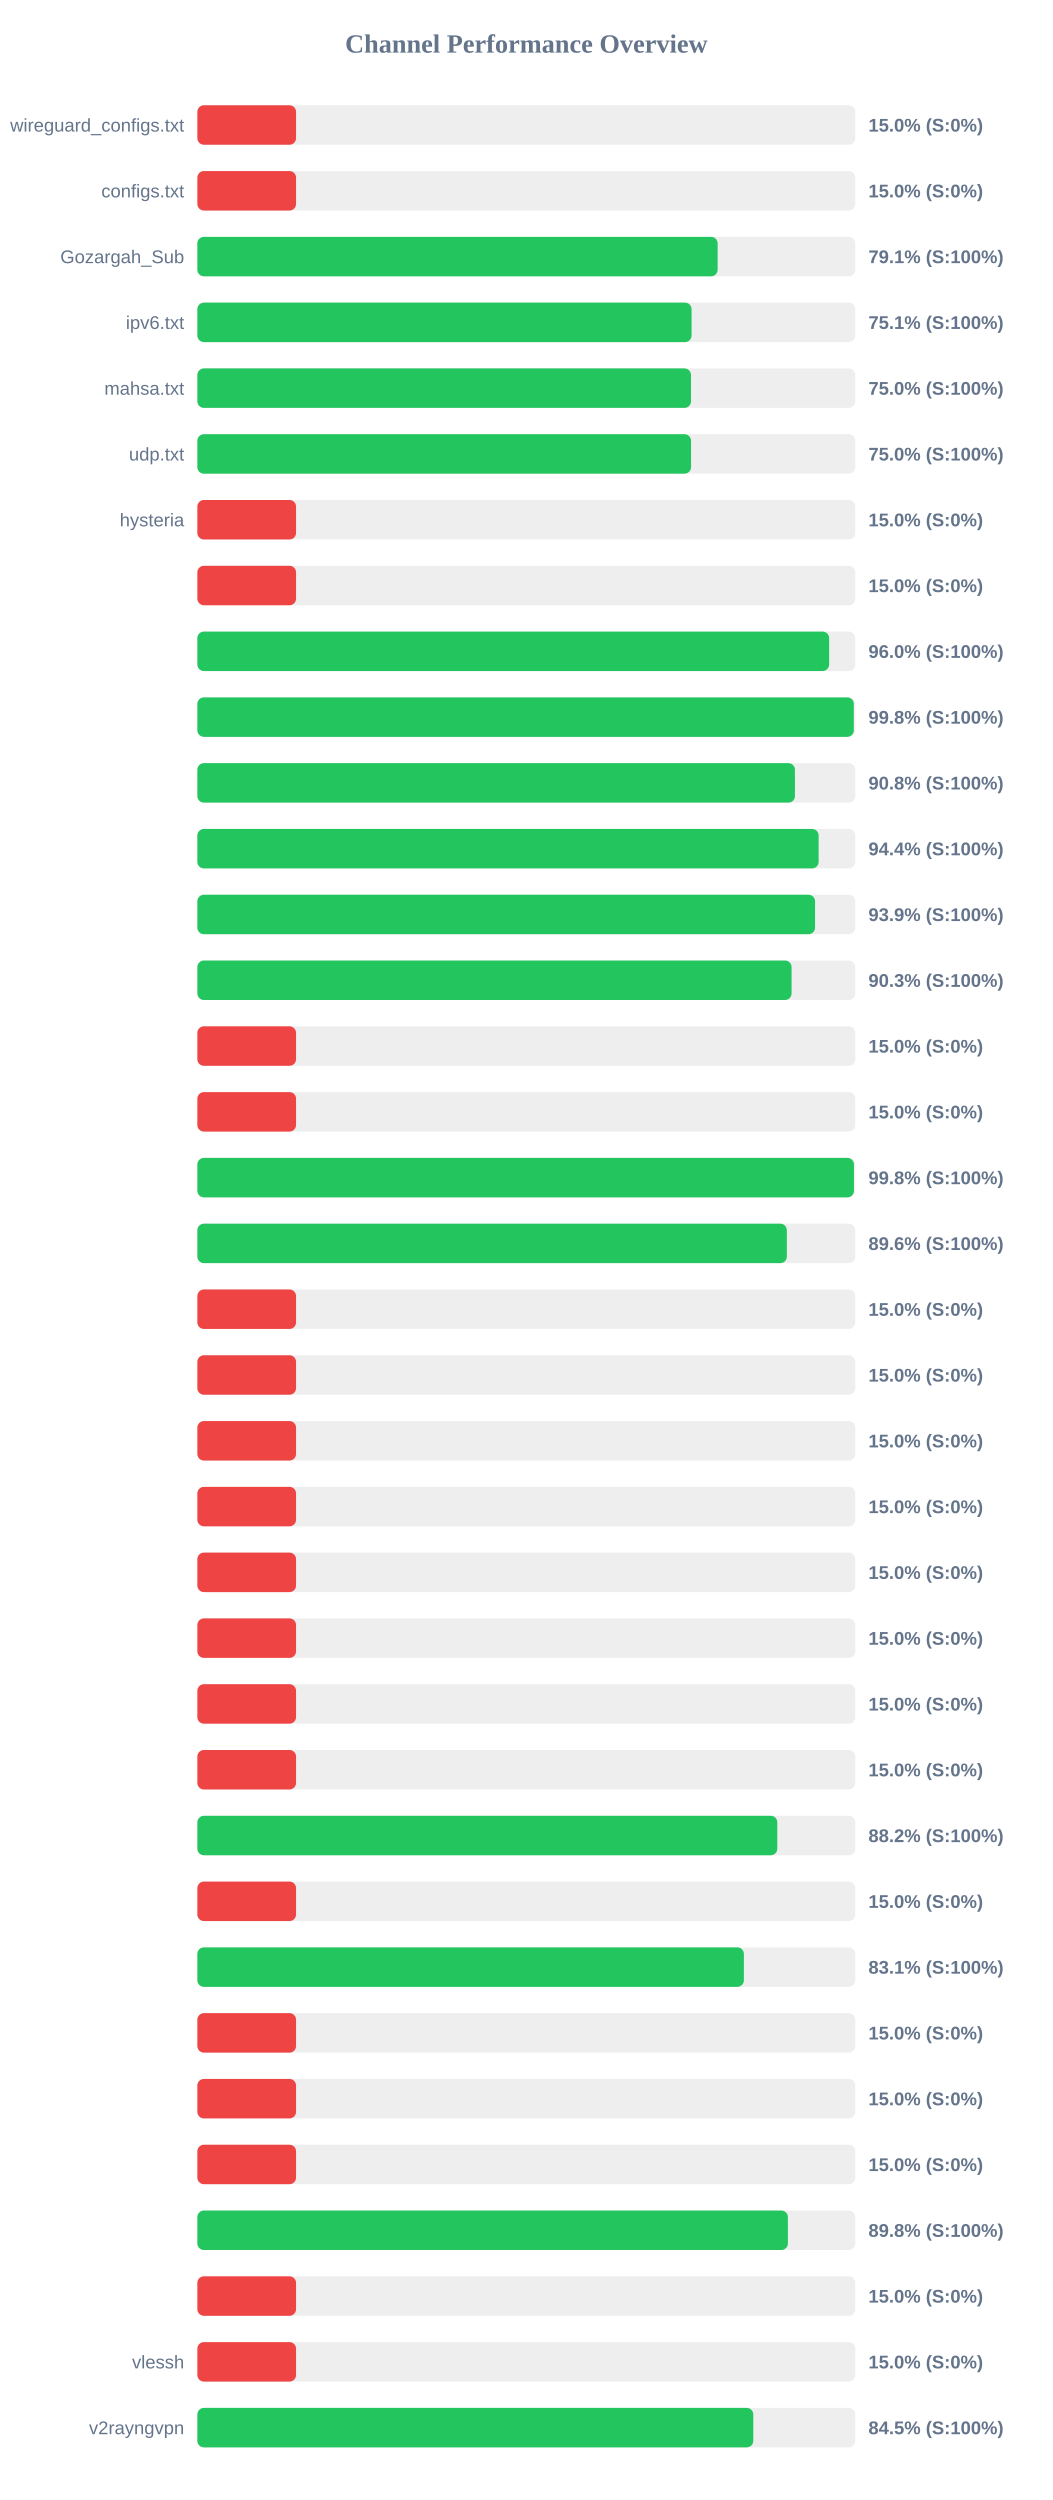
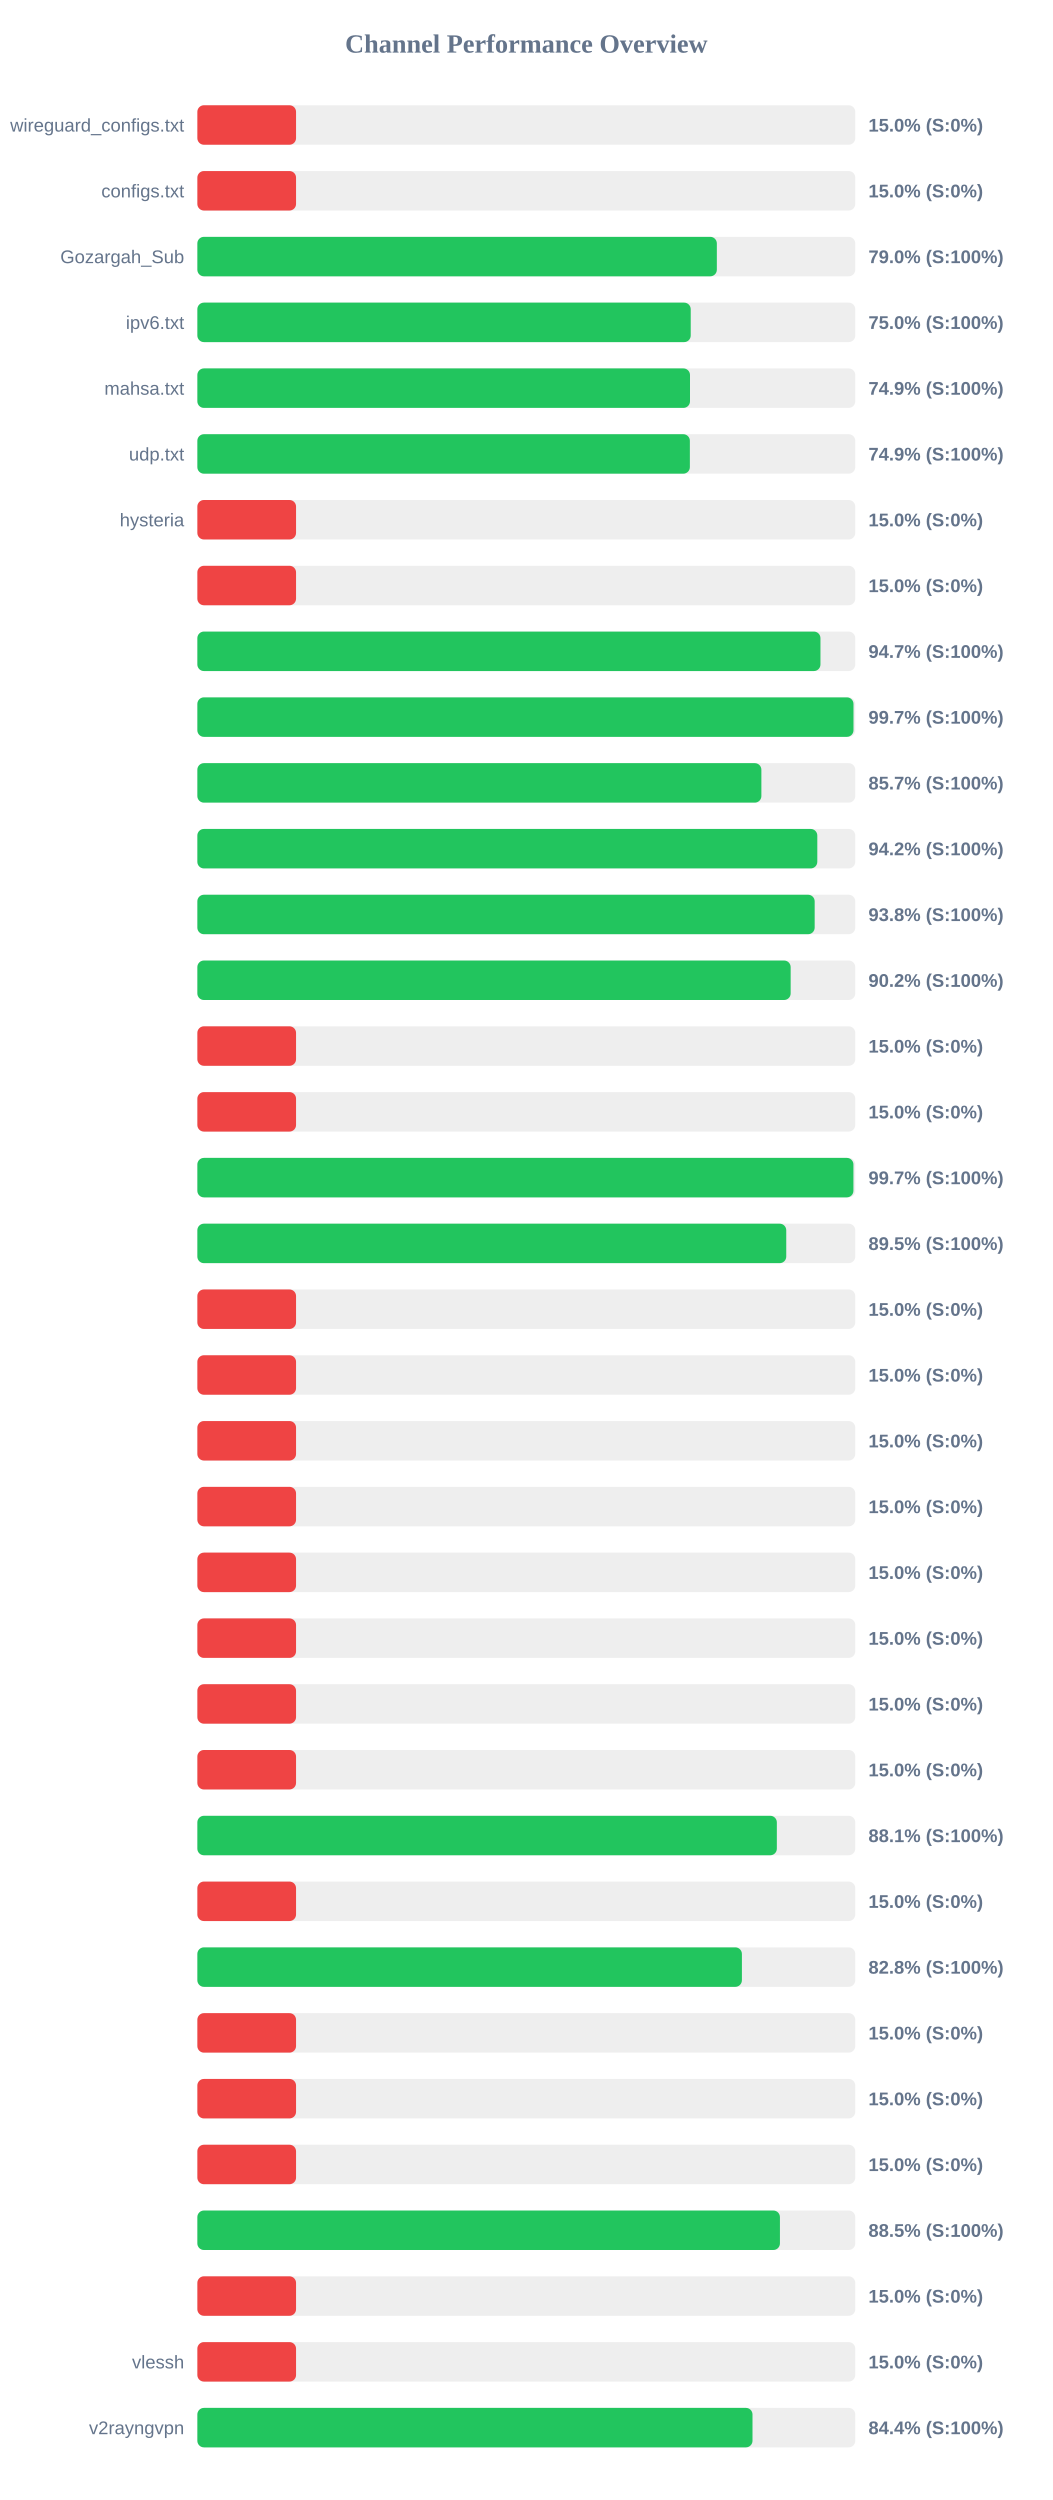
<svg xmlns="http://www.w3.org/2000/svg" width="800" height="1900" version="1.1">
  <style>
        .row { font: 14px Arial; fill: #64748b; }
        .score { font: bold 14px Arial; fill: #64748b; }
    </style>
  <text x="400" y="40" text-anchor="middle" font-size="20px" font-weight="bold" fill="#64748b">Channel Performance Overview</text>
  <rect x="150" y="80" width="500" height="30" fill="#eee" rx="5" />
  <rect x="150" y="80" width="75.0" height="30" fill="#ef4444" rx="5" />
  <text x="140" y="100" text-anchor="end" class="row">wireguard_configs.txt</text>
  <text x="660" y="100" text-anchor="start" class="score">15.0% (S:0%)</text>
  <rect x="150" y="130" width="500" height="30" fill="#eee" rx="5" />
  <rect x="150" y="130" width="75.0" height="30" fill="#ef4444" rx="5" />
  <text x="140" y="150" text-anchor="end" class="row">configs.txt</text>
  <text x="660" y="150" text-anchor="start" class="score">15.0% (S:0%)</text>
  <rect x="150" y="180" width="500" height="30" fill="#eee" rx="5" />
-   <rect x="150" y="180" width="395.4" height="30" fill="#22c55e" rx="5" />
+   <rect x="150" y="180" width="394.8" height="30" fill="#22c55e" rx="5" />
  <text x="140" y="200" text-anchor="end" class="row">Gozargah_Sub</text>
-   <text x="660" y="200" text-anchor="start" class="score">79.1% (S:100%)</text>
+   <text x="660" y="200" text-anchor="start" class="score">79.0% (S:100%)</text>
  <rect x="150" y="230" width="500" height="30" fill="#eee" rx="5" />
-   <rect x="150" y="230" width="375.6" height="30" fill="#22c55e" rx="5" />
+   <rect x="150" y="230" width="374.95" height="30" fill="#22c55e" rx="5" />
  <text x="140" y="250" text-anchor="end" class="row">ipv6.txt</text>
-   <text x="660" y="250" text-anchor="start" class="score">75.1% (S:100%)</text>
+   <text x="660" y="250" text-anchor="start" class="score">75.0% (S:100%)</text>
  <rect x="150" y="280" width="500" height="30" fill="#eee" rx="5" />
-   <rect x="150" y="280" width="375.15" height="30" fill="#22c55e" rx="5" />
+   <rect x="150" y="280" width="374.4" height="30" fill="#22c55e" rx="5" />
  <text x="140" y="300" text-anchor="end" class="row">mahsa.txt</text>
-   <text x="660" y="300" text-anchor="start" class="score">75.0% (S:100%)</text>
+   <text x="660" y="300" text-anchor="start" class="score">74.9% (S:100%)</text>
  <rect x="150" y="330" width="500" height="30" fill="#eee" rx="5" />
-   <rect x="150" y="330" width="375.2" height="30" fill="#22c55e" rx="5" />
+   <rect x="150" y="330" width="374.3" height="30" fill="#22c55e" rx="5" />
  <text x="140" y="350" text-anchor="end" class="row">udp.txt</text>
-   <text x="660" y="350" text-anchor="start" class="score">75.0% (S:100%)</text>
+   <text x="660" y="350" text-anchor="start" class="score">74.9% (S:100%)</text>
  <rect x="150" y="380" width="500" height="30" fill="#eee" rx="5" />
  <rect x="150" y="380" width="75.0" height="30" fill="#ef4444" rx="5" />
  <text x="140" y="400" text-anchor="end" class="row">hysteria</text>
  <text x="660" y="400" text-anchor="start" class="score">15.0% (S:0%)</text>
  <rect x="150" y="430" width="500" height="30" fill="#eee" rx="5" />
  <rect x="150" y="430" width="75.0" height="30" fill="#ef4444" rx="5" />
  <text x="140" y="450" text-anchor="end" class="row" />
  <text x="660" y="450" text-anchor="start" class="score">15.0% (S:0%)</text>
  <rect x="150" y="480" width="500" height="30" fill="#eee" rx="5" />
-   <rect x="150" y="480" width="480.15" height="30" fill="#22c55e" rx="5" />
+   <rect x="150" y="480" width="473.55" height="30" fill="#22c55e" rx="5" />
  <text x="140" y="500" text-anchor="end" class="row" />
-   <text x="660" y="500" text-anchor="start" class="score">96.0% (S:100%)</text>
+   <text x="660" y="500" text-anchor="start" class="score">94.7% (S:100%)</text>
  <rect x="150" y="530" width="500" height="30" fill="#eee" rx="5" />
-   <rect x="150" y="530" width="498.9" height="30" fill="#22c55e" rx="5" />
+   <rect x="150" y="530" width="498.65" height="30" fill="#22c55e" rx="5" />
  <text x="140" y="550" text-anchor="end" class="row" />
-   <text x="660" y="550" text-anchor="start" class="score">99.8% (S:100%)</text>
+   <text x="660" y="550" text-anchor="start" class="score">99.7% (S:100%)</text>
  <rect x="150" y="580" width="500" height="30" fill="#eee" rx="5" />
-   <rect x="150" y="580" width="454.15" height="30" fill="#22c55e" rx="5" />
+   <rect x="150" y="580" width="428.65" height="30" fill="#22c55e" rx="5" />
  <text x="140" y="600" text-anchor="end" class="row" />
-   <text x="660" y="600" text-anchor="start" class="score">90.8% (S:100%)</text>
+   <text x="660" y="600" text-anchor="start" class="score">85.7% (S:100%)</text>
  <rect x="150" y="630" width="500" height="30" fill="#eee" rx="5" />
-   <rect x="150" y="630" width="472.15" height="30" fill="#22c55e" rx="5" />
+   <rect x="150" y="630" width="471.15" height="30" fill="#22c55e" rx="5" />
  <text x="140" y="650" text-anchor="end" class="row" />
-   <text x="660" y="650" text-anchor="start" class="score">94.4% (S:100%)</text>
+   <text x="660" y="650" text-anchor="start" class="score">94.2% (S:100%)</text>
  <rect x="150" y="680" width="500" height="30" fill="#eee" rx="5" />
-   <rect x="150" y="680" width="469.45" height="30" fill="#22c55e" rx="5" />
+   <rect x="150" y="680" width="469.15" height="30" fill="#22c55e" rx="5" />
  <text x="140" y="700" text-anchor="end" class="row" />
-   <text x="660" y="700" text-anchor="start" class="score">93.9% (S:100%)</text>
+   <text x="660" y="700" text-anchor="start" class="score">93.8% (S:100%)</text>
  <rect x="150" y="730" width="500" height="30" fill="#eee" rx="5" />
-   <rect x="150" y="730" width="451.6" height="30" fill="#22c55e" rx="5" />
+   <rect x="150" y="730" width="450.9" height="30" fill="#22c55e" rx="5" />
  <text x="140" y="750" text-anchor="end" class="row" />
-   <text x="660" y="750" text-anchor="start" class="score">90.3% (S:100%)</text>
+   <text x="660" y="750" text-anchor="start" class="score">90.2% (S:100%)</text>
  <rect x="150" y="780" width="500" height="30" fill="#eee" rx="5" />
  <rect x="150" y="780" width="75.0" height="30" fill="#ef4444" rx="5" />
  <text x="140" y="800" text-anchor="end" class="row" />
  <text x="660" y="800" text-anchor="start" class="score">15.0% (S:0%)</text>
  <rect x="150" y="830" width="500" height="30" fill="#eee" rx="5" />
  <rect x="150" y="830" width="75.0" height="30" fill="#ef4444" rx="5" />
  <text x="140" y="850" text-anchor="end" class="row" />
  <text x="660" y="850" text-anchor="start" class="score">15.0% (S:0%)</text>
  <rect x="150" y="880" width="500" height="30" fill="#eee" rx="5" />
-   <rect x="150" y="880" width="499.0" height="30" fill="#22c55e" rx="5" />
+   <rect x="150" y="880" width="498.6" height="30" fill="#22c55e" rx="5" />
  <text x="140" y="900" text-anchor="end" class="row" />
-   <text x="660" y="900" text-anchor="start" class="score">99.8% (S:100%)</text>
+   <text x="660" y="900" text-anchor="start" class="score">99.7% (S:100%)</text>
  <rect x="150" y="930" width="500" height="30" fill="#eee" rx="5" />
-   <rect x="150" y="930" width="448.0" height="30" fill="#22c55e" rx="5" />
+   <rect x="150" y="930" width="447.55" height="30" fill="#22c55e" rx="5" />
  <text x="140" y="950" text-anchor="end" class="row" />
-   <text x="660" y="950" text-anchor="start" class="score">89.6% (S:100%)</text>
+   <text x="660" y="950" text-anchor="start" class="score">89.5% (S:100%)</text>
  <rect x="150" y="980" width="500" height="30" fill="#eee" rx="5" />
  <rect x="150" y="980" width="75.0" height="30" fill="#ef4444" rx="5" />
  <text x="140" y="1000" text-anchor="end" class="row" />
  <text x="660" y="1000" text-anchor="start" class="score">15.0% (S:0%)</text>
  <rect x="150" y="1030" width="500" height="30" fill="#eee" rx="5" />
  <rect x="150" y="1030" width="75.0" height="30" fill="#ef4444" rx="5" />
  <text x="140" y="1050" text-anchor="end" class="row" />
  <text x="660" y="1050" text-anchor="start" class="score">15.0% (S:0%)</text>
  <rect x="150" y="1080" width="500" height="30" fill="#eee" rx="5" />
  <rect x="150" y="1080" width="75.0" height="30" fill="#ef4444" rx="5" />
  <text x="140" y="1100" text-anchor="end" class="row" />
  <text x="660" y="1100" text-anchor="start" class="score">15.0% (S:0%)</text>
  <rect x="150" y="1130" width="500" height="30" fill="#eee" rx="5" />
  <rect x="150" y="1130" width="75.0" height="30" fill="#ef4444" rx="5" />
  <text x="140" y="1150" text-anchor="end" class="row" />
  <text x="660" y="1150" text-anchor="start" class="score">15.0% (S:0%)</text>
  <rect x="150" y="1180" width="500" height="30" fill="#eee" rx="5" />
  <rect x="150" y="1180" width="75.0" height="30" fill="#ef4444" rx="5" />
  <text x="140" y="1200" text-anchor="end" class="row" />
  <text x="660" y="1200" text-anchor="start" class="score">15.0% (S:0%)</text>
  <rect x="150" y="1230" width="500" height="30" fill="#eee" rx="5" />
  <rect x="150" y="1230" width="75.0" height="30" fill="#ef4444" rx="5" />
  <text x="140" y="1250" text-anchor="end" class="row" />
  <text x="660" y="1250" text-anchor="start" class="score">15.0% (S:0%)</text>
  <rect x="150" y="1280" width="500" height="30" fill="#eee" rx="5" />
  <rect x="150" y="1280" width="75.0" height="30" fill="#ef4444" rx="5" />
  <text x="140" y="1300" text-anchor="end" class="row" />
  <text x="660" y="1300" text-anchor="start" class="score">15.0% (S:0%)</text>
  <rect x="150" y="1330" width="500" height="30" fill="#eee" rx="5" />
  <rect x="150" y="1330" width="75.0" height="30" fill="#ef4444" rx="5" />
  <text x="140" y="1350" text-anchor="end" class="row" />
  <text x="660" y="1350" text-anchor="start" class="score">15.0% (S:0%)</text>
  <rect x="150" y="1380" width="500" height="30" fill="#eee" rx="5" />
-   <rect x="150" y="1380" width="440.75" height="30" fill="#22c55e" rx="5" />
+   <rect x="150" y="1380" width="440.4" height="30" fill="#22c55e" rx="5" />
  <text x="140" y="1400" text-anchor="end" class="row" />
-   <text x="660" y="1400" text-anchor="start" class="score">88.2% (S:100%)</text>
+   <text x="660" y="1400" text-anchor="start" class="score">88.1% (S:100%)</text>
  <rect x="150" y="1430" width="500" height="30" fill="#eee" rx="5" />
  <rect x="150" y="1430" width="75.0" height="30" fill="#ef4444" rx="5" />
  <text x="140" y="1450" text-anchor="end" class="row" />
  <text x="660" y="1450" text-anchor="start" class="score">15.0% (S:0%)</text>
  <rect x="150" y="1480" width="500" height="30" fill="#eee" rx="5" />
-   <rect x="150" y="1480" width="415.35" height="30" fill="#22c55e" rx="5" />
+   <rect x="150" y="1480" width="413.85" height="30" fill="#22c55e" rx="5" />
  <text x="140" y="1500" text-anchor="end" class="row" />
-   <text x="660" y="1500" text-anchor="start" class="score">83.1% (S:100%)</text>
+   <text x="660" y="1500" text-anchor="start" class="score">82.8% (S:100%)</text>
  <rect x="150" y="1530" width="500" height="30" fill="#eee" rx="5" />
  <rect x="150" y="1530" width="75.0" height="30" fill="#ef4444" rx="5" />
  <text x="140" y="1550" text-anchor="end" class="row" />
  <text x="660" y="1550" text-anchor="start" class="score">15.0% (S:0%)</text>
  <rect x="150" y="1580" width="500" height="30" fill="#eee" rx="5" />
  <rect x="150" y="1580" width="75.0" height="30" fill="#ef4444" rx="5" />
  <text x="140" y="1600" text-anchor="end" class="row" />
  <text x="660" y="1600" text-anchor="start" class="score">15.0% (S:0%)</text>
  <rect x="150" y="1630" width="500" height="30" fill="#eee" rx="5" />
  <rect x="150" y="1630" width="75.0" height="30" fill="#ef4444" rx="5" />
  <text x="140" y="1650" text-anchor="end" class="row" />
  <text x="660" y="1650" text-anchor="start" class="score">15.0% (S:0%)</text>
  <rect x="150" y="1680" width="500" height="30" fill="#eee" rx="5" />
-   <rect x="150" y="1680" width="448.8" height="30" fill="#22c55e" rx="5" />
+   <rect x="150" y="1680" width="442.75" height="30" fill="#22c55e" rx="5" />
  <text x="140" y="1700" text-anchor="end" class="row" />
-   <text x="660" y="1700" text-anchor="start" class="score">89.8% (S:100%)</text>
+   <text x="660" y="1700" text-anchor="start" class="score">88.5% (S:100%)</text>
  <rect x="150" y="1730" width="500" height="30" fill="#eee" rx="5" />
  <rect x="150" y="1730" width="75.0" height="30" fill="#ef4444" rx="5" />
  <text x="140" y="1750" text-anchor="end" class="row" />
  <text x="660" y="1750" text-anchor="start" class="score">15.0% (S:0%)</text>
  <rect x="150" y="1780" width="500" height="30" fill="#eee" rx="5" />
  <rect x="150" y="1780" width="75.0" height="30" fill="#ef4444" rx="5" />
  <text x="140" y="1800" text-anchor="end" class="row">vlessh</text>
  <text x="660" y="1800" text-anchor="start" class="score">15.0% (S:0%)</text>
  <rect x="150" y="1830" width="500" height="30" fill="#eee" rx="5" />
-   <rect x="150" y="1830" width="422.5" height="30" fill="#22c55e" rx="5" />
+   <rect x="150" y="1830" width="421.9" height="30" fill="#22c55e" rx="5" />
  <text x="140" y="1850" text-anchor="end" class="row">v2rayngvpn</text>
-   <text x="660" y="1850" text-anchor="start" class="score">84.5% (S:100%)</text>
+   <text x="660" y="1850" text-anchor="start" class="score">84.4% (S:100%)</text>
</svg>
